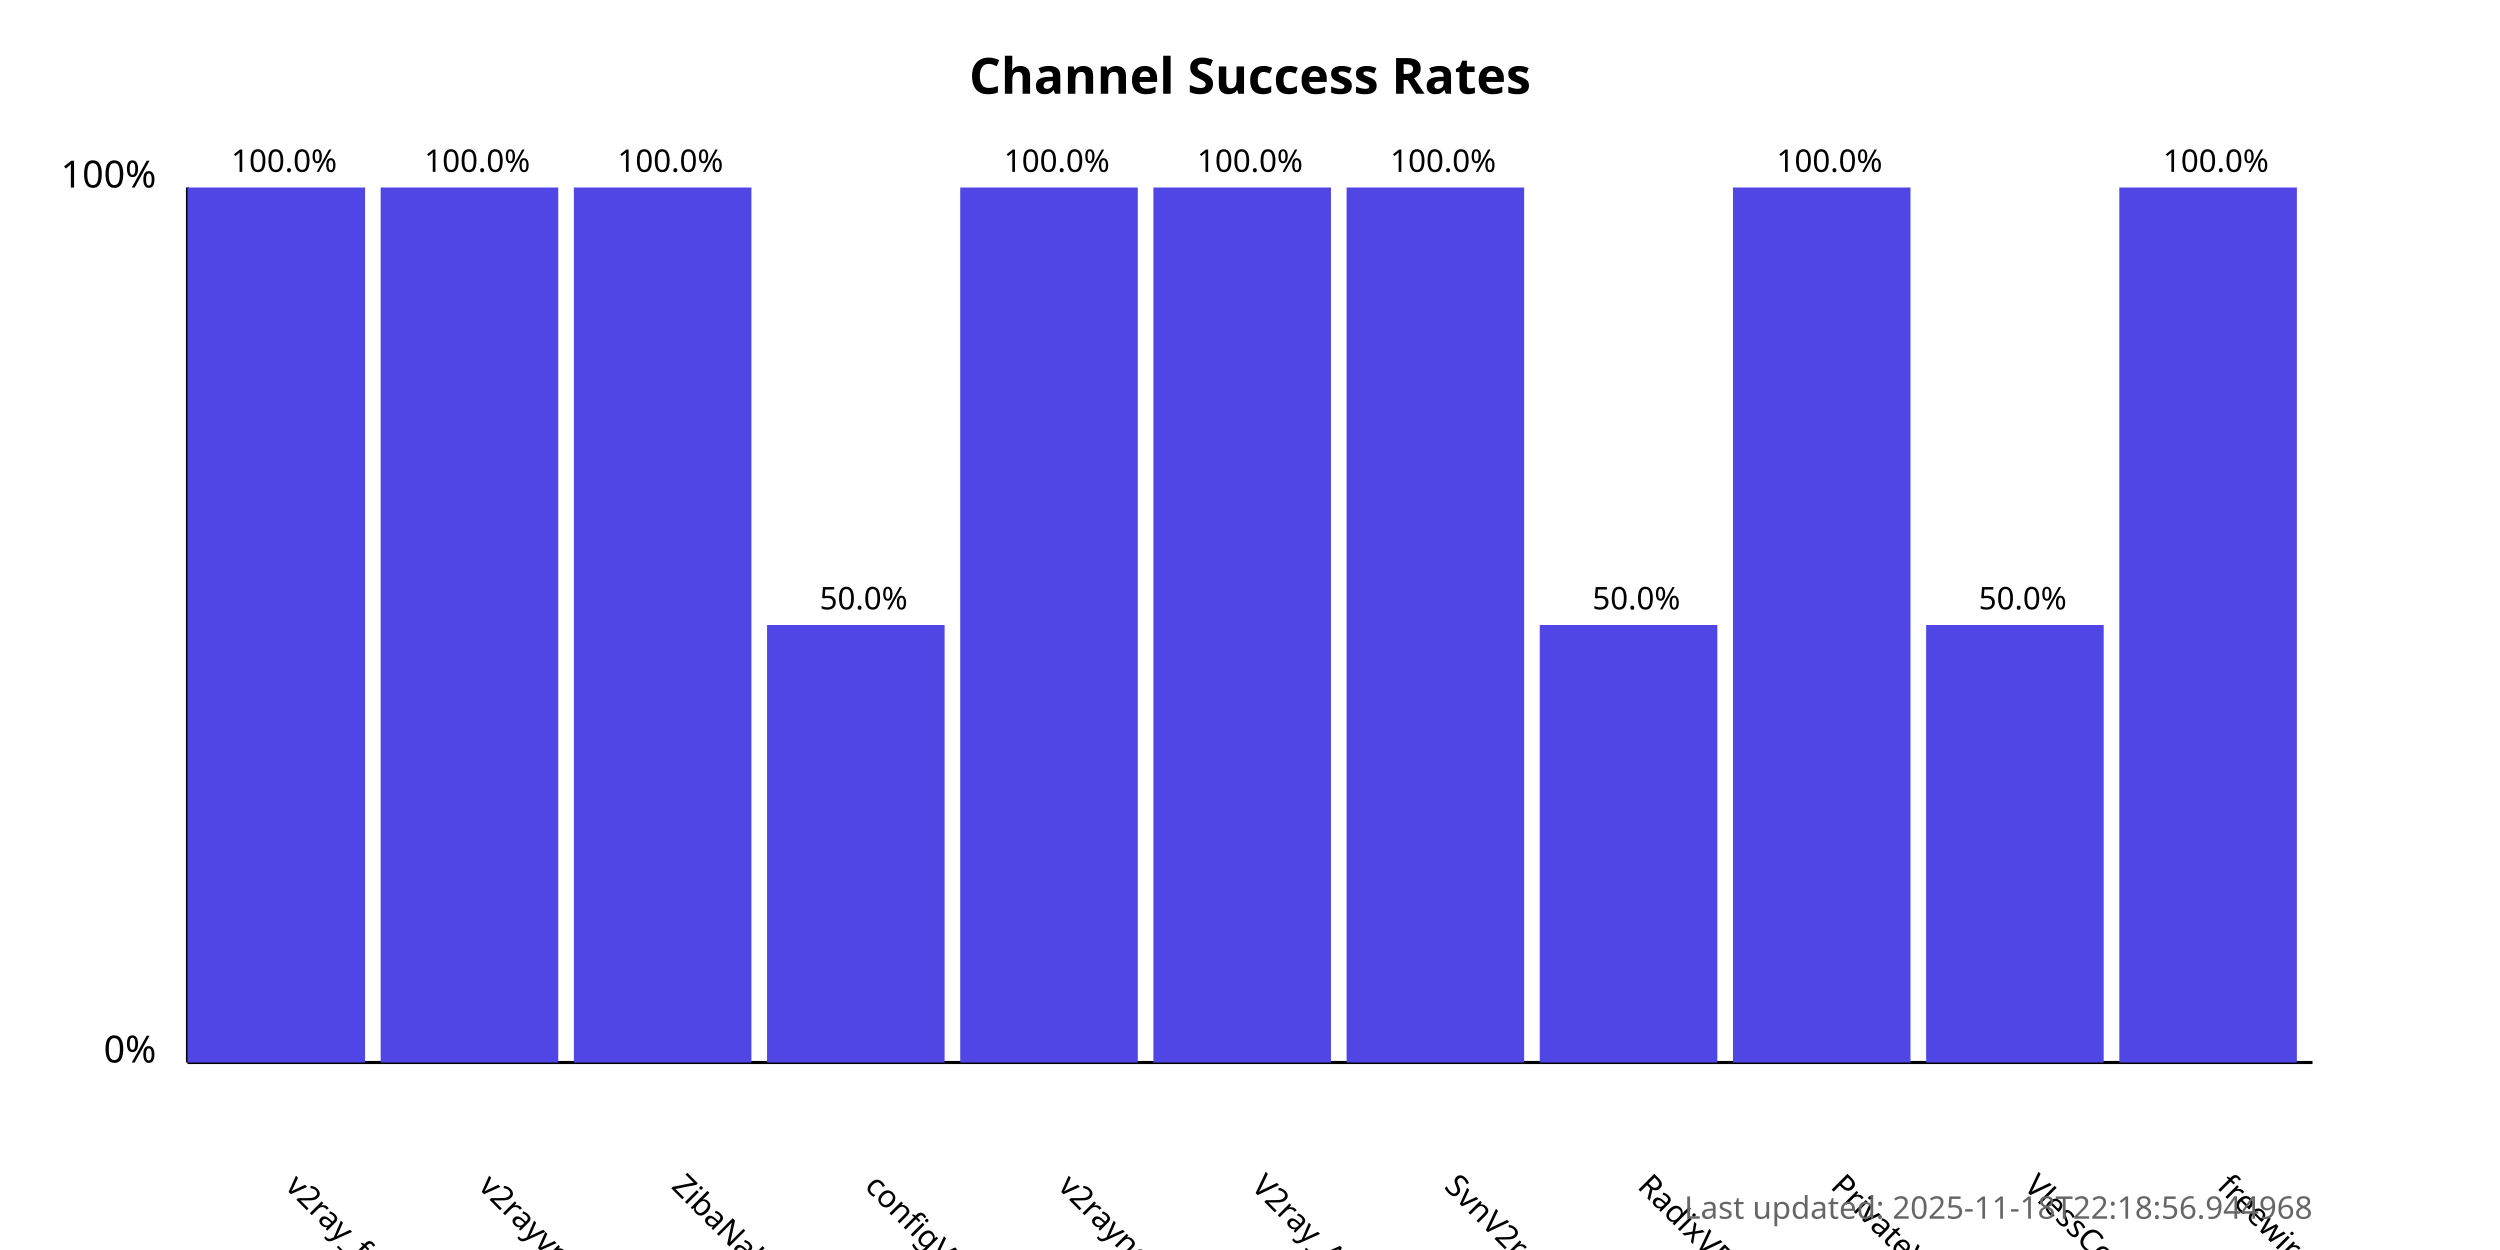
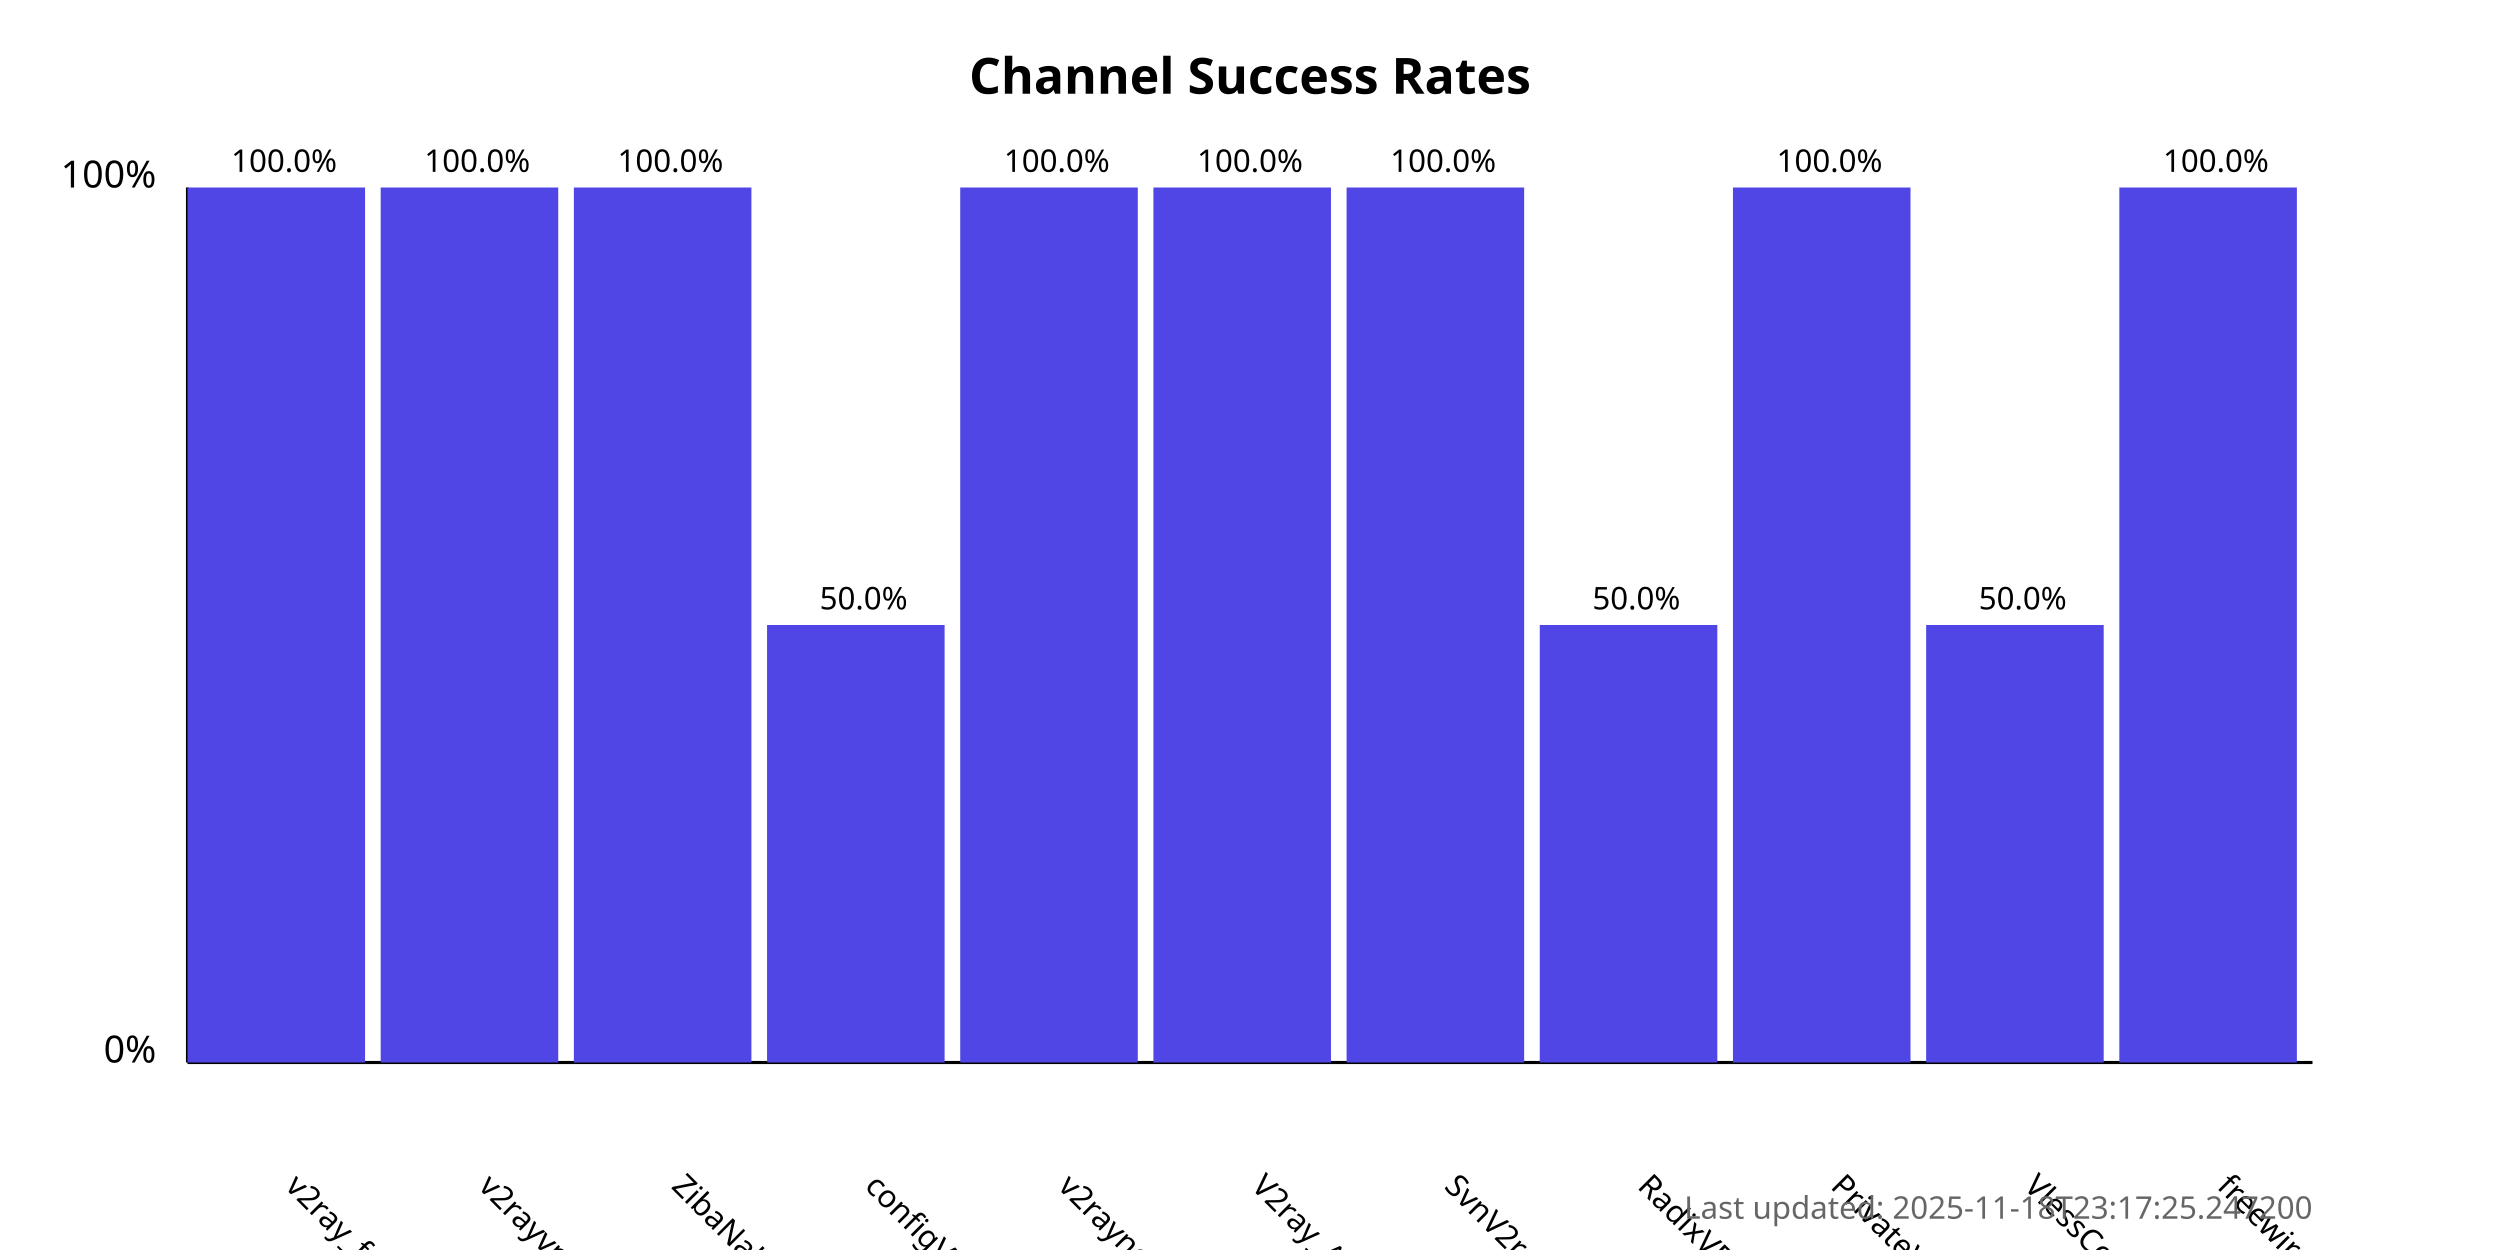
<svg xmlns="http://www.w3.org/2000/svg" width="800" height="400">
  <style>
            .chart-title { font: bold 16px sans-serif; }
            .axis-label { font: 12px sans-serif; }
            .tick-label { font: 10px sans-serif; }
            .bar { fill: #4f46e5; }
            .bar:hover { fill: #6366f1; }
            .timestamp { font: 10px sans-serif; fill: #666; }
        </style>
  <text x="400.0" y="30" text-anchor="middle" class="chart-title">
            Channel Success Rates
        </text>
  <line x1="60" y1="340" x2="60" y2="60" stroke="black" stroke-width="1" />
  <line x1="60" y1="340" x2="740" y2="340" stroke="black" stroke-width="1" />
  <text x="50" y="340" text-anchor="end" class="axis-label">0%</text>
  <text x="50" y="60" text-anchor="end" class="axis-label">100%</text>
  <g>
    <rect x="60" y="60.0" width="56.818" height="280.0" class="bar" />
    <text x="90.909" y="380" transform="rotate(45, 90.90909, 380)" text-anchor="start" class="tick-label">
                v2ray_free_conf
            </text>
    <text x="90.909" y="55.0" text-anchor="middle" class="tick-label">
                100.0%
            </text>
  </g>
  <g>
    <rect x="121.818" y="60.0" width="56.818" height="280.0" class="bar" />
    <text x="152.727" y="380" transform="rotate(45, 152.7273, 380)" text-anchor="start" class="tick-label">
                v2rayvpno
            </text>
    <text x="152.727" y="55.0" text-anchor="middle" class="tick-label">
                100.0%
            </text>
  </g>
  <g>
    <rect x="183.636" y="60.0" width="56.818" height="280.0" class="bar" />
    <text x="214.545" y="380" transform="rotate(45, 214.5455, 380)" text-anchor="start" class="tick-label">
                ZibaNabz
            </text>
    <text x="214.545" y="55.0" text-anchor="middle" class="tick-label">
                100.0%
            </text>
  </g>
  <g>
    <rect x="245.455" y="200.0" width="56.818" height="140.0" class="bar" />
    <text x="276.364" y="380" transform="rotate(45, 276.3636, 380)" text-anchor="start" class="tick-label">
                configV2rayForFree
            </text>
    <text x="276.364" y="195.0" text-anchor="middle" class="tick-label">
                50.0%
            </text>
  </g>
  <g>
    <rect x="307.273" y="60.0" width="56.818" height="280.0" class="bar" />
    <text x="338.182" y="380" transform="rotate(45, 338.1818, 380)" text-anchor="start" class="tick-label">
                v2rayngvpn
            </text>
    <text x="338.182" y="55.0" text-anchor="middle" class="tick-label">
                100.0%
            </text>
  </g>
  <g>
    <rect x="369.091" y="60.0" width="56.818" height="280.0" class="bar" />
    <text x="400.0" y="380" transform="rotate(45, 400.0, 380)" text-anchor="start" class="tick-label">
                V2ray_Alpha
            </text>
    <text x="400.0" y="55.0" text-anchor="middle" class="tick-label">
                100.0%
            </text>
  </g>
  <g>
    <rect x="430.909" y="60.0" width="56.818" height="280.0" class="bar" />
    <text x="461.818" y="380" transform="rotate(45, 461.8182, 380)" text-anchor="start" class="tick-label">
                SvnV2ray
            </text>
    <text x="461.818" y="55.0" text-anchor="middle" class="tick-label">
                100.0%
            </text>
  </g>
  <g>
    <rect x="492.727" y="200.0" width="56.818" height="140.0" class="bar" />
    <text x="523.636" y="380" transform="rotate(45, 523.6364, 380)" text-anchor="start" class="tick-label">
                RadixVPN
            </text>
    <text x="523.636" y="195.0" text-anchor="middle" class="tick-label">
                50.0%
            </text>
  </g>
  <g>
    <rect x="554.545" y="60.0" width="56.818" height="280.0" class="bar" />
    <text x="585.455" y="380" transform="rotate(45, 585.4545, 380)" text-anchor="start" class="tick-label">
                PrivateVPNs
            </text>
    <text x="585.455" y="55.0" text-anchor="middle" class="tick-label">
                100.0%
            </text>
  </g>
  <g>
    <rect x="616.364" y="200.0" width="56.818" height="140.0" class="bar" />
    <text x="647.273" y="380" transform="rotate(45, 647.2727, 380)" text-anchor="start" class="tick-label">
                VlessConfig
            </text>
    <text x="647.273" y="195.0" text-anchor="middle" class="tick-label">
                50.0%
            </text>
  </g>
  <g>
    <rect x="678.182" y="60.0" width="56.818" height="280.0" class="bar" />
    <text x="709.091" y="380" transform="rotate(45, 709.0909, 380)" text-anchor="start" class="tick-label">
                freewireguard
            </text>
    <text x="709.091" y="55.0" text-anchor="middle" class="tick-label">
                100.0%
            </text>
  </g>
  <text x="740" y="390" text-anchor="end" class="timestamp">
-             Last updated: 2025-11-18T22:18:56.944968
+             Last updated: 2025-11-18T23:17:25.247200
        </text>
</svg>
